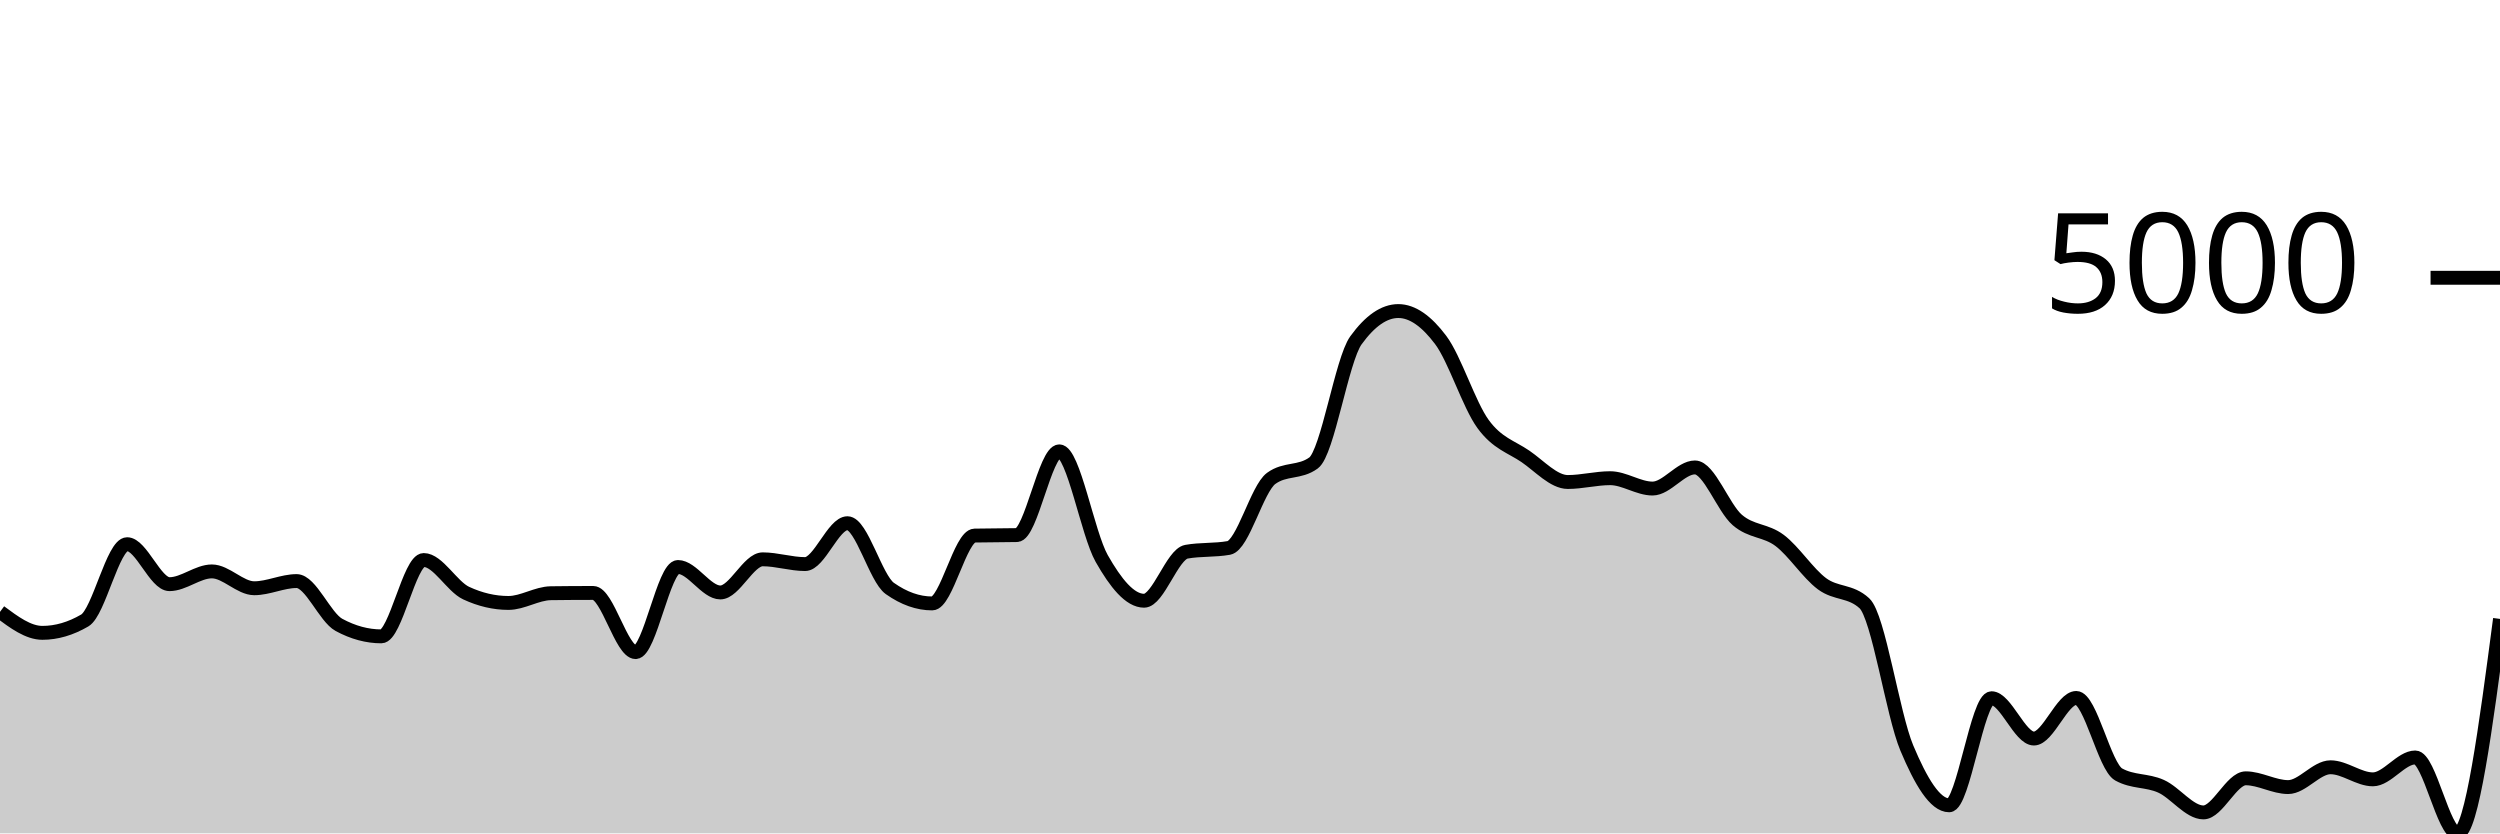
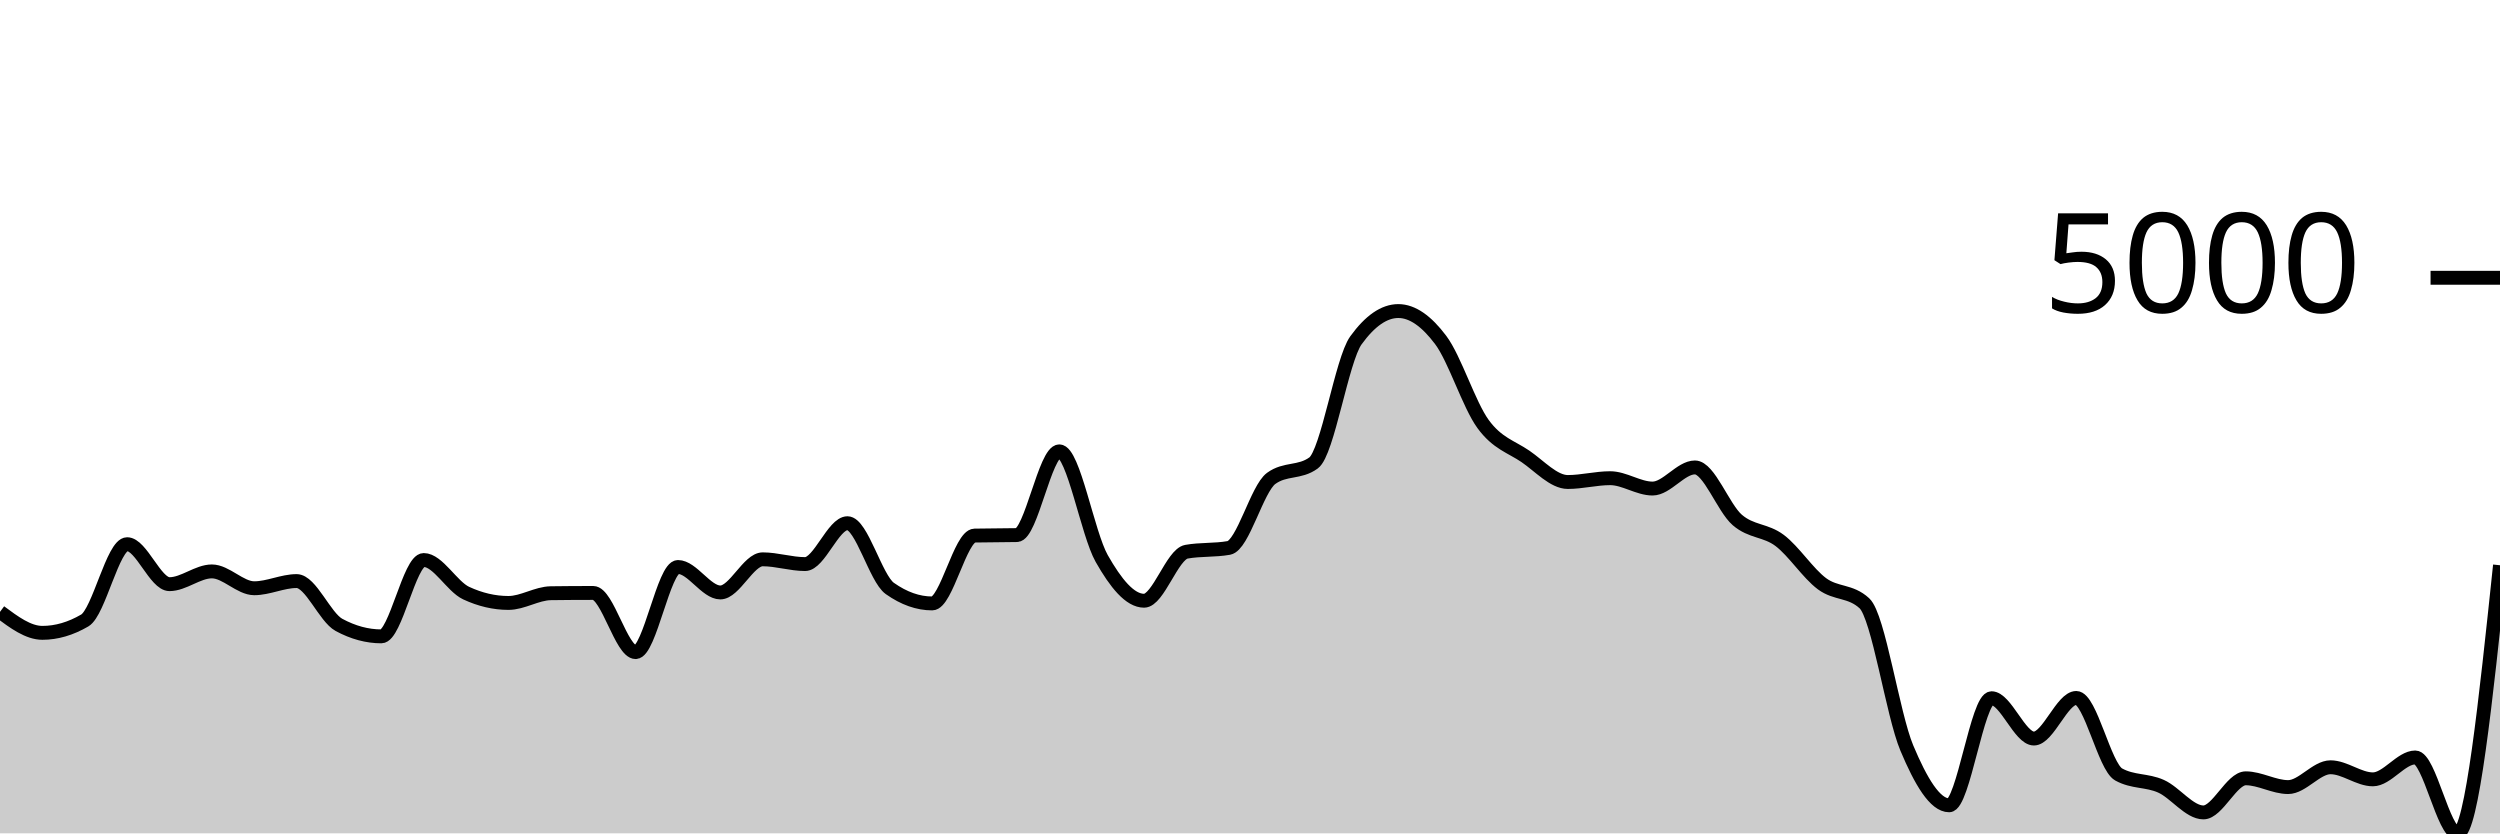
<svg xmlns="http://www.w3.org/2000/svg" viewBox="0 0 180 60">
  <g transform="translate(0,20)">
-     <path class="area" fill="rgba(0, 0, 0, 0.2)" d="M0,24.054C1.017,24.809,2.034,25.565,3.051,25.565C4.068,25.565,5.085,25.268,6.102,24.675C7.119,24.082,8.136,19.182,9.153,19.182C10.169,19.182,11.186,22.06,12.203,22.06C13.22,22.06,14.237,21.141,15.254,21.141C16.271,21.141,17.288,22.354,18.305,22.354C19.322,22.354,20.339,21.837,21.356,21.837C22.373,21.837,23.39,24.443,24.407,24.993C25.424,25.543,26.441,25.818,27.458,25.818C28.475,25.818,29.492,20.321,30.508,20.321C31.525,20.321,32.542,22.228,33.559,22.702C34.576,23.176,35.593,23.412,36.61,23.412C37.627,23.412,38.644,22.725,39.661,22.712C40.678,22.698,41.695,22.692,42.712,22.692C43.729,22.692,44.746,26.952,45.763,26.952C46.78,26.952,47.797,20.823,48.814,20.823C49.831,20.823,50.847,22.657,51.864,22.657C52.881,22.657,53.898,20.271,54.915,20.271C55.932,20.271,56.949,20.614,57.966,20.614C58.983,20.614,60,17.671,61.017,17.671C62.034,17.671,63.051,21.649,64.068,22.369C65.085,23.088,66.102,23.447,67.119,23.447C68.136,23.447,69.153,18.584,70.169,18.561C71.186,18.538,72.203,18.549,73.22,18.526C74.237,18.503,75.254,12.497,76.271,12.497C77.288,12.497,78.305,18.418,79.322,20.211C80.339,22.004,81.356,23.253,82.373,23.253C83.39,23.253,84.407,19.906,85.424,19.724C86.441,19.542,87.458,19.633,88.475,19.451C89.492,19.268,90.508,15.187,91.525,14.445C92.542,13.703,93.559,14.074,94.576,13.332C95.593,12.589,96.61,5.909,97.627,4.504C98.644,3.098,99.661,2.396,100.678,2.396C101.695,2.396,102.712,3.123,103.729,4.479C104.746,5.834,105.763,9.131,106.78,10.528C107.797,11.925,108.814,12.164,109.831,12.859C110.847,13.555,111.864,14.704,112.881,14.704C113.898,14.704,114.915,14.43,115.932,14.43C116.949,14.43,117.966,15.176,118.983,15.176C120,15.176,121.017,13.655,122.034,13.655C123.051,13.655,124.068,16.561,125.085,17.438C126.102,18.314,127.119,18.148,128.136,18.914C129.153,19.679,130.169,21.277,131.186,22.031C132.203,22.784,133.22,22.499,134.237,23.437C135.254,24.375,136.271,31.427,137.288,33.851C138.305,36.275,139.322,37.982,140.339,37.982C141.356,37.982,142.373,30.272,143.39,30.272C144.407,30.272,145.424,33.175,146.441,33.175C147.458,33.175,148.475,30.252,149.492,30.252C150.508,30.252,151.525,35.193,152.542,35.76C153.559,36.327,154.576,36.154,155.593,36.61C156.61,37.066,157.627,38.494,158.644,38.494C159.661,38.494,160.678,36.038,161.695,36.038C162.712,36.038,163.729,36.67,164.746,36.67C165.763,36.67,166.78,35.243,167.797,35.243C168.814,35.243,169.831,36.113,170.847,36.113C171.864,36.113,172.881,34.537,173.898,34.537C174.915,34.537,175.932,40,176.949,40C177.966,40,178.983,32.28,180,24.561L180,40C178.983,40,177.966,40,176.949,40C175.932,40,174.915,40,173.898,40C172.881,40,171.864,40,170.847,40C169.831,40,168.814,40,167.797,40C166.78,40,165.763,40,164.746,40C163.729,40,162.712,40,161.695,40C160.678,40,159.661,40,158.644,40C157.627,40,156.61,40,155.593,40C154.576,40,153.559,40,152.542,40C151.525,40,150.508,40,149.492,40C148.475,40,147.458,40,146.441,40C145.424,40,144.407,40,143.39,40C142.373,40,141.356,40,140.339,40C139.322,40,138.305,40,137.288,40C136.271,40,135.254,40,134.237,40C133.22,40,132.203,40,131.186,40C130.169,40,129.153,40,128.136,40C127.119,40,126.102,40,125.085,40C124.068,40,123.051,40,122.034,40C121.017,40,120,40,118.983,40C117.966,40,116.949,40,115.932,40C114.915,40,113.898,40,112.881,40C111.864,40,110.847,40,109.831,40C108.814,40,107.797,40,106.78,40C105.763,40,104.746,40,103.729,40C102.712,40,101.695,40,100.678,40C99.661,40,98.644,40,97.627,40C96.61,40,95.593,40,94.576,40C93.559,40,92.542,40,91.525,40C90.508,40,89.492,40,88.475,40C87.458,40,86.441,40,85.424,40C84.407,40,83.39,40,82.373,40C81.356,40,80.339,40,79.322,40C78.305,40,77.288,40,76.271,40C75.254,40,74.237,40,73.22,40C72.203,40,71.186,40,70.169,40C69.153,40,68.136,40,67.119,40C66.102,40,65.085,40,64.068,40C63.051,40,62.034,40,61.017,40C60,40,58.983,40,57.966,40C56.949,40,55.932,40,54.915,40C53.898,40,52.881,40,51.864,40C50.847,40,49.831,40,48.814,40C47.797,40,46.78,40,45.763,40C44.746,40,43.729,40,42.712,40C41.695,40,40.678,40,39.661,40C38.644,40,37.627,40,36.61,40C35.593,40,34.576,40,33.559,40C32.542,40,31.525,40,30.508,40C29.492,40,28.475,40,27.458,40C26.441,40,25.424,40,24.407,40C23.39,40,22.373,40,21.356,40C20.339,40,19.322,40,18.305,40C17.288,40,16.271,40,15.254,40C14.237,40,13.22,40,12.203,40C11.186,40,10.169,40,9.153,40C8.136,40,7.119,40,6.102,40C5.085,40,4.068,40,3.051,40C2.034,40,1.017,40,0,40Z" />
-     <path class="line" stroke="black" fill="none" d="M0,24.054C1.017,24.809,2.034,25.565,3.051,25.565C4.068,25.565,5.085,25.268,6.102,24.675C7.119,24.082,8.136,19.182,9.153,19.182C10.169,19.182,11.186,22.06,12.203,22.06C13.22,22.06,14.237,21.141,15.254,21.141C16.271,21.141,17.288,22.354,18.305,22.354C19.322,22.354,20.339,21.837,21.356,21.837C22.373,21.837,23.39,24.443,24.407,24.993C25.424,25.543,26.441,25.818,27.458,25.818C28.475,25.818,29.492,20.321,30.508,20.321C31.525,20.321,32.542,22.228,33.559,22.702C34.576,23.176,35.593,23.412,36.61,23.412C37.627,23.412,38.644,22.725,39.661,22.712C40.678,22.698,41.695,22.692,42.712,22.692C43.729,22.692,44.746,26.952,45.763,26.952C46.78,26.952,47.797,20.823,48.814,20.823C49.831,20.823,50.847,22.657,51.864,22.657C52.881,22.657,53.898,20.271,54.915,20.271C55.932,20.271,56.949,20.614,57.966,20.614C58.983,20.614,60,17.671,61.017,17.671C62.034,17.671,63.051,21.649,64.068,22.369C65.085,23.088,66.102,23.447,67.119,23.447C68.136,23.447,69.153,18.584,70.169,18.561C71.186,18.538,72.203,18.549,73.22,18.526C74.237,18.503,75.254,12.497,76.271,12.497C77.288,12.497,78.305,18.418,79.322,20.211C80.339,22.004,81.356,23.253,82.373,23.253C83.39,23.253,84.407,19.906,85.424,19.724C86.441,19.542,87.458,19.633,88.475,19.451C89.492,19.268,90.508,15.187,91.525,14.445C92.542,13.703,93.559,14.074,94.576,13.332C95.593,12.589,96.61,5.909,97.627,4.504C98.644,3.098,99.661,2.396,100.678,2.396C101.695,2.396,102.712,3.123,103.729,4.479C104.746,5.834,105.763,9.131,106.78,10.528C107.797,11.925,108.814,12.164,109.831,12.859C110.847,13.555,111.864,14.704,112.881,14.704C113.898,14.704,114.915,14.43,115.932,14.43C116.949,14.43,117.966,15.176,118.983,15.176C120,15.176,121.017,13.655,122.034,13.655C123.051,13.655,124.068,16.561,125.085,17.438C126.102,18.314,127.119,18.148,128.136,18.914C129.153,19.679,130.169,21.277,131.186,22.031C132.203,22.784,133.22,22.499,134.237,23.437C135.254,24.375,136.271,31.427,137.288,33.851C138.305,36.275,139.322,37.982,140.339,37.982C141.356,37.982,142.373,30.272,143.39,30.272C144.407,30.272,145.424,33.175,146.441,33.175C147.458,33.175,148.475,30.252,149.492,30.252C150.508,30.252,151.525,35.193,152.542,35.76C153.559,36.327,154.576,36.154,155.593,36.61C156.61,37.066,157.627,38.494,158.644,38.494C159.661,38.494,160.678,36.038,161.695,36.038C162.712,36.038,163.729,36.67,164.746,36.67C165.763,36.67,166.78,35.243,167.797,35.243C168.814,35.243,169.831,36.113,170.847,36.113C171.864,36.113,172.881,34.537,173.898,34.537C174.915,34.537,175.932,40,176.949,40C177.966,40,178.983,32.28,180,24.561" />
+     <path class="area" fill="rgba(0, 0, 0, 0.2)" d="M0,24.054C1.017,24.809,2.034,25.565,3.051,25.565C4.068,25.565,5.085,25.268,6.102,24.675C7.119,24.082,8.136,19.182,9.153,19.182C10.169,19.182,11.186,22.06,12.203,22.06C13.22,22.06,14.237,21.141,15.254,21.141C16.271,21.141,17.288,22.354,18.305,22.354C19.322,22.354,20.339,21.837,21.356,21.837C22.373,21.837,23.39,24.443,24.407,24.993C25.424,25.543,26.441,25.818,27.458,25.818C28.475,25.818,29.492,20.321,30.508,20.321C31.525,20.321,32.542,22.228,33.559,22.702C34.576,23.176,35.593,23.412,36.61,23.412C37.627,23.412,38.644,22.725,39.661,22.712C40.678,22.698,41.695,22.692,42.712,22.692C43.729,22.692,44.746,26.952,45.763,26.952C46.78,26.952,47.797,20.823,48.814,20.823C49.831,20.823,50.847,22.657,51.864,22.657C52.881,22.657,53.898,20.271,54.915,20.271C55.932,20.271,56.949,20.614,57.966,20.614C58.983,20.614,60,17.671,61.017,17.671C62.034,17.671,63.051,21.649,64.068,22.369C65.085,23.088,66.102,23.447,67.119,23.447C68.136,23.447,69.153,18.584,70.169,18.561C71.186,18.538,72.203,18.549,73.22,18.526C74.237,18.503,75.254,12.497,76.271,12.497C77.288,12.497,78.305,18.418,79.322,20.211C80.339,22.004,81.356,23.253,82.373,23.253C83.39,23.253,84.407,19.906,85.424,19.724C86.441,19.542,87.458,19.633,88.475,19.451C89.492,19.268,90.508,15.187,91.525,14.445C92.542,13.703,93.559,14.074,94.576,13.332C95.593,12.589,96.61,5.909,97.627,4.504C98.644,3.098,99.661,2.396,100.678,2.396C101.695,2.396,102.712,3.123,103.729,4.479C104.746,5.834,105.763,9.131,106.78,10.528C107.797,11.925,108.814,12.164,109.831,12.859C110.847,13.555,111.864,14.704,112.881,14.704C113.898,14.704,114.915,14.43,115.932,14.43C116.949,14.43,117.966,15.176,118.983,15.176C120,15.176,121.017,13.655,122.034,13.655C123.051,13.655,124.068,16.561,125.085,17.438C126.102,18.314,127.119,18.148,128.136,18.914C129.153,19.679,130.169,21.277,131.186,22.031C132.203,22.784,133.22,22.499,134.237,23.437C135.254,24.375,136.271,31.427,137.288,33.851C138.305,36.275,139.322,37.982,140.339,37.982C141.356,37.982,142.373,30.272,143.39,30.272C144.407,30.272,145.424,33.175,146.441,33.175C147.458,33.175,148.475,30.252,149.492,30.252C150.508,30.252,151.525,35.193,152.542,35.76C153.559,36.327,154.576,36.154,155.593,36.61C156.61,37.066,157.627,38.494,158.644,38.494C159.661,38.494,160.678,36.038,161.695,36.038C162.712,36.038,163.729,36.67,164.746,36.67C165.763,36.67,166.78,35.243,167.797,35.243C168.814,35.243,169.831,36.113,170.847,36.113C171.864,36.113,172.881,34.537,173.898,34.537C174.915,34.537,175.932,40,176.949,40C177.966,40,178.983,30.349,180,20.698L180,40C178.983,40,177.966,40,176.949,40C175.932,40,174.915,40,173.898,40C172.881,40,171.864,40,170.847,40C169.831,40,168.814,40,167.797,40C166.78,40,165.763,40,164.746,40C163.729,40,162.712,40,161.695,40C160.678,40,159.661,40,158.644,40C157.627,40,156.61,40,155.593,40C154.576,40,153.559,40,152.542,40C151.525,40,150.508,40,149.492,40C148.475,40,147.458,40,146.441,40C145.424,40,144.407,40,143.39,40C142.373,40,141.356,40,140.339,40C139.322,40,138.305,40,137.288,40C136.271,40,135.254,40,134.237,40C133.22,40,132.203,40,131.186,40C130.169,40,129.153,40,128.136,40C127.119,40,126.102,40,125.085,40C124.068,40,123.051,40,122.034,40C121.017,40,120,40,118.983,40C117.966,40,116.949,40,115.932,40C114.915,40,113.898,40,112.881,40C111.864,40,110.847,40,109.831,40C108.814,40,107.797,40,106.78,40C105.763,40,104.746,40,103.729,40C102.712,40,101.695,40,100.678,40C99.661,40,98.644,40,97.627,40C96.61,40,95.593,40,94.576,40C93.559,40,92.542,40,91.525,40C90.508,40,89.492,40,88.475,40C87.458,40,86.441,40,85.424,40C84.407,40,83.39,40,82.373,40C81.356,40,80.339,40,79.322,40C78.305,40,77.288,40,76.271,40C75.254,40,74.237,40,73.22,40C72.203,40,71.186,40,70.169,40C69.153,40,68.136,40,67.119,40C66.102,40,65.085,40,64.068,40C63.051,40,62.034,40,61.017,40C60,40,58.983,40,57.966,40C56.949,40,55.932,40,54.915,40C53.898,40,52.881,40,51.864,40C50.847,40,49.831,40,48.814,40C47.797,40,46.78,40,45.763,40C44.746,40,43.729,40,42.712,40C41.695,40,40.678,40,39.661,40C38.644,40,37.627,40,36.61,40C35.593,40,34.576,40,33.559,40C32.542,40,31.525,40,30.508,40C29.492,40,28.475,40,27.458,40C26.441,40,25.424,40,24.407,40C23.39,40,22.373,40,21.356,40C20.339,40,19.322,40,18.305,40C17.288,40,16.271,40,15.254,40C14.237,40,13.22,40,12.203,40C11.186,40,10.169,40,9.153,40C8.136,40,7.119,40,6.102,40C5.085,40,4.068,40,3.051,40C2.034,40,1.017,40,0,40Z" />
+     <path class="line" stroke="black" fill="none" d="M0,24.054C1.017,24.809,2.034,25.565,3.051,25.565C4.068,25.565,5.085,25.268,6.102,24.675C7.119,24.082,8.136,19.182,9.153,19.182C10.169,19.182,11.186,22.06,12.203,22.06C13.22,22.06,14.237,21.141,15.254,21.141C16.271,21.141,17.288,22.354,18.305,22.354C19.322,22.354,20.339,21.837,21.356,21.837C22.373,21.837,23.39,24.443,24.407,24.993C25.424,25.543,26.441,25.818,27.458,25.818C28.475,25.818,29.492,20.321,30.508,20.321C31.525,20.321,32.542,22.228,33.559,22.702C34.576,23.176,35.593,23.412,36.61,23.412C37.627,23.412,38.644,22.725,39.661,22.712C40.678,22.698,41.695,22.692,42.712,22.692C43.729,22.692,44.746,26.952,45.763,26.952C46.78,26.952,47.797,20.823,48.814,20.823C49.831,20.823,50.847,22.657,51.864,22.657C52.881,22.657,53.898,20.271,54.915,20.271C55.932,20.271,56.949,20.614,57.966,20.614C58.983,20.614,60,17.671,61.017,17.671C62.034,17.671,63.051,21.649,64.068,22.369C65.085,23.088,66.102,23.447,67.119,23.447C68.136,23.447,69.153,18.584,70.169,18.561C71.186,18.538,72.203,18.549,73.22,18.526C74.237,18.503,75.254,12.497,76.271,12.497C77.288,12.497,78.305,18.418,79.322,20.211C80.339,22.004,81.356,23.253,82.373,23.253C83.39,23.253,84.407,19.906,85.424,19.724C86.441,19.542,87.458,19.633,88.475,19.451C89.492,19.268,90.508,15.187,91.525,14.445C92.542,13.703,93.559,14.074,94.576,13.332C95.593,12.589,96.61,5.909,97.627,4.504C98.644,3.098,99.661,2.396,100.678,2.396C101.695,2.396,102.712,3.123,103.729,4.479C104.746,5.834,105.763,9.131,106.78,10.528C107.797,11.925,108.814,12.164,109.831,12.859C110.847,13.555,111.864,14.704,112.881,14.704C113.898,14.704,114.915,14.43,115.932,14.43C116.949,14.43,117.966,15.176,118.983,15.176C120,15.176,121.017,13.655,122.034,13.655C123.051,13.655,124.068,16.561,125.085,17.438C126.102,18.314,127.119,18.148,128.136,18.914C129.153,19.679,130.169,21.277,131.186,22.031C132.203,22.784,133.22,22.499,134.237,23.437C135.254,24.375,136.271,31.427,137.288,33.851C138.305,36.275,139.322,37.982,140.339,37.982C141.356,37.982,142.373,30.272,143.39,30.272C144.407,30.272,145.424,33.175,146.441,33.175C147.458,33.175,148.475,30.252,149.492,30.252C150.508,30.252,151.525,35.193,152.542,35.76C153.559,36.327,154.576,36.154,155.593,36.61C156.61,37.066,157.627,38.494,158.644,38.494C159.661,38.494,160.678,36.038,161.695,36.038C162.712,36.038,163.729,36.67,164.746,36.67C165.763,36.67,166.78,35.243,167.797,35.243C168.814,35.243,169.831,36.113,170.847,36.113C171.864,36.113,172.881,34.537,173.898,34.537C174.915,34.537,175.932,40,176.949,40C177.966,40,178.983,30.349,180,20.698" />
    <path class="axis-ceiling" stroke-width="1" stroke="black" fill="none" d="M175,0L180,0" />
    <text class="axis-ceiling-label" font-family="sans-serif" text-anchor="end" font-size="10px" x="170" y="2.5">5000</text>
  </g>
</svg>
